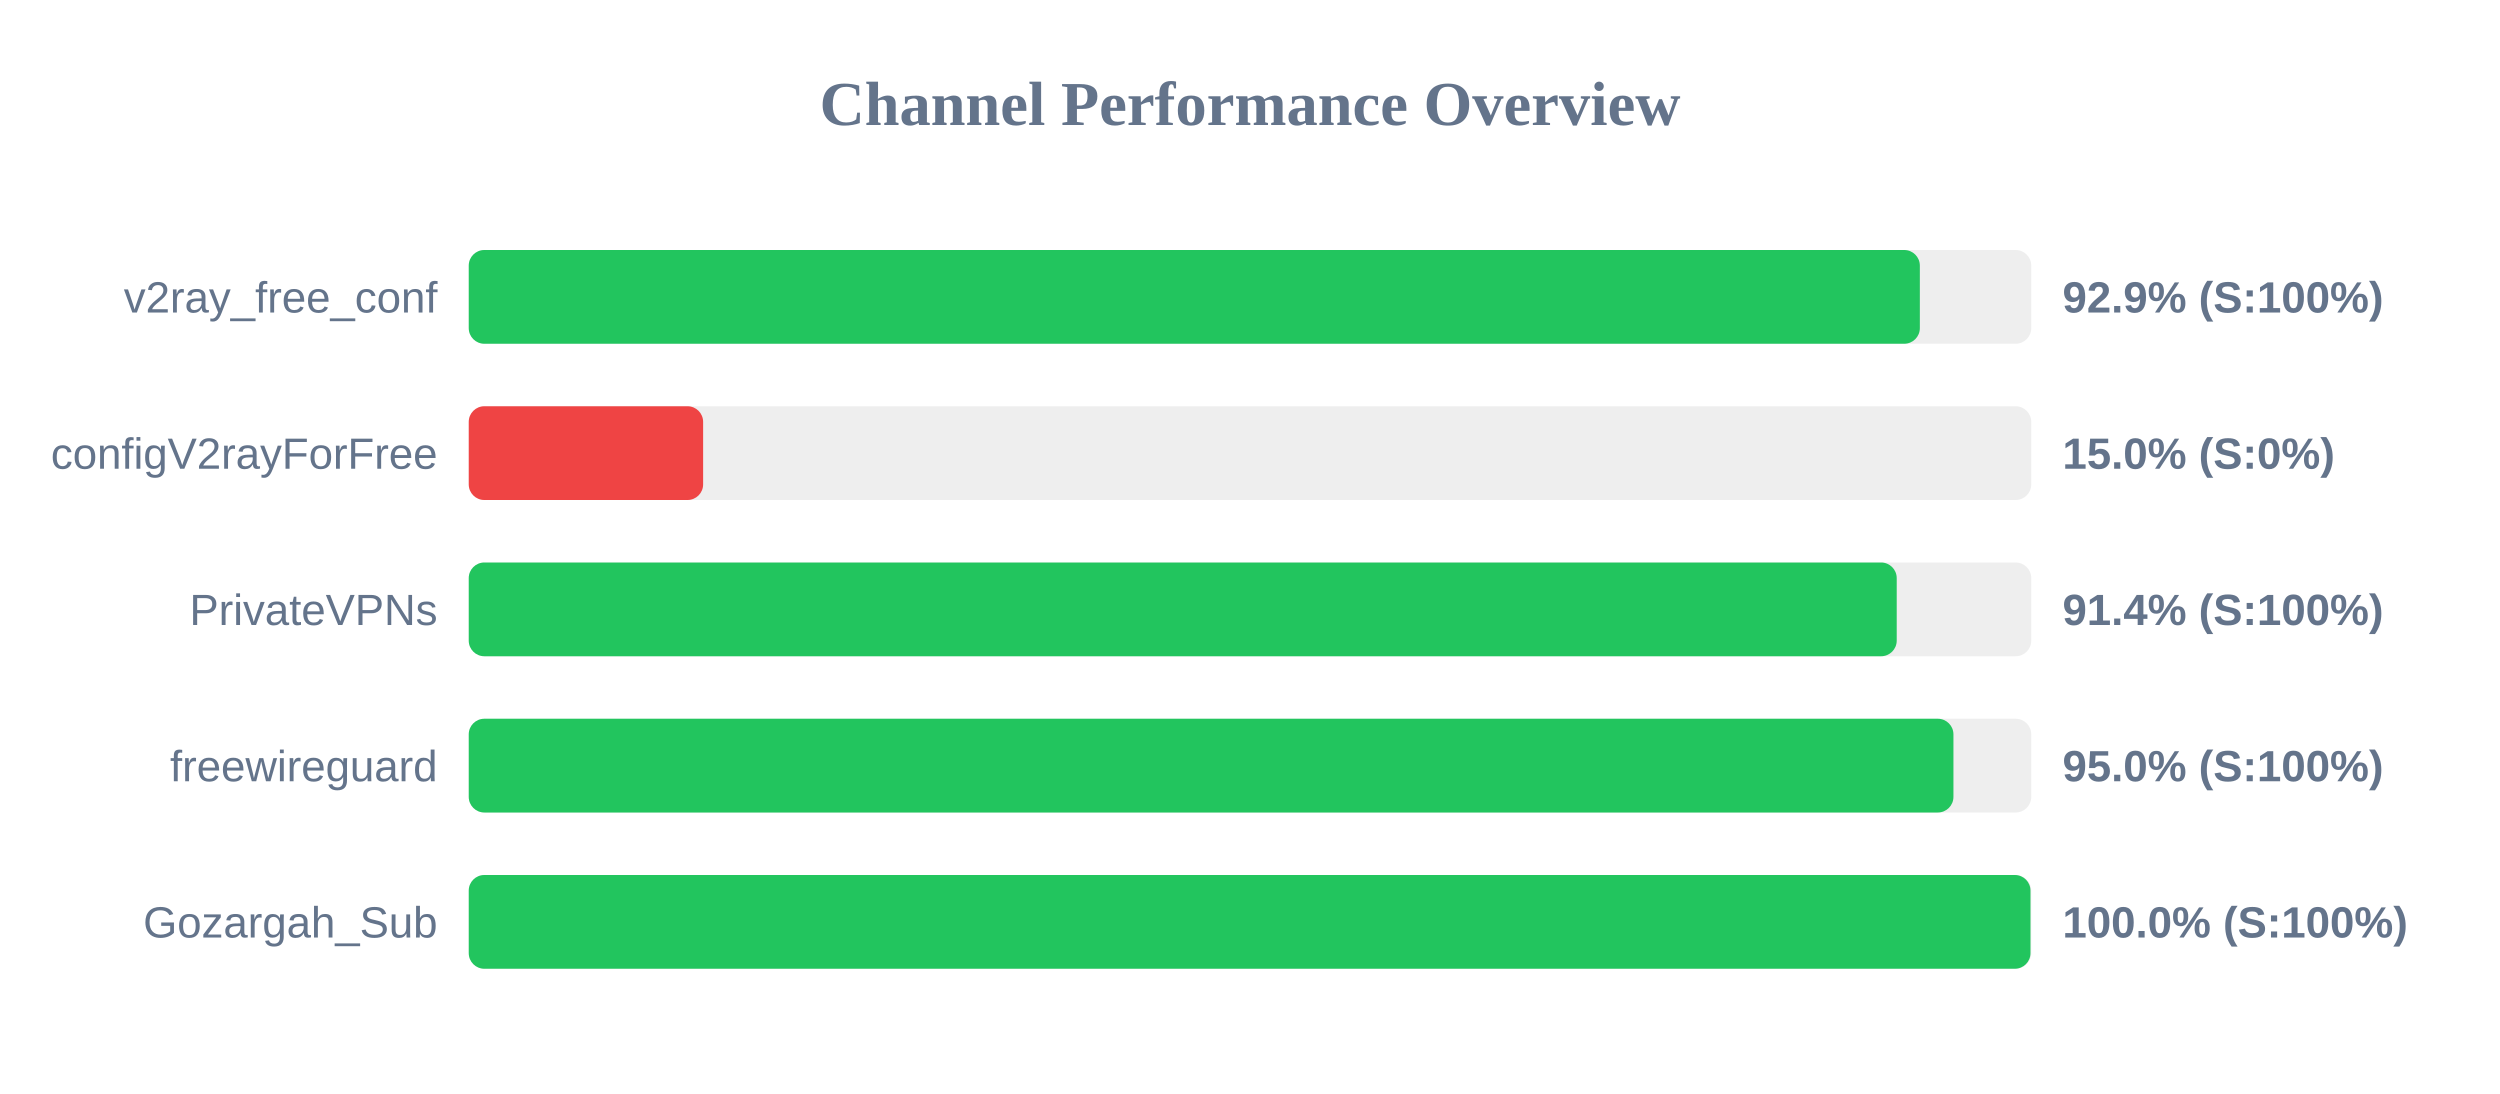
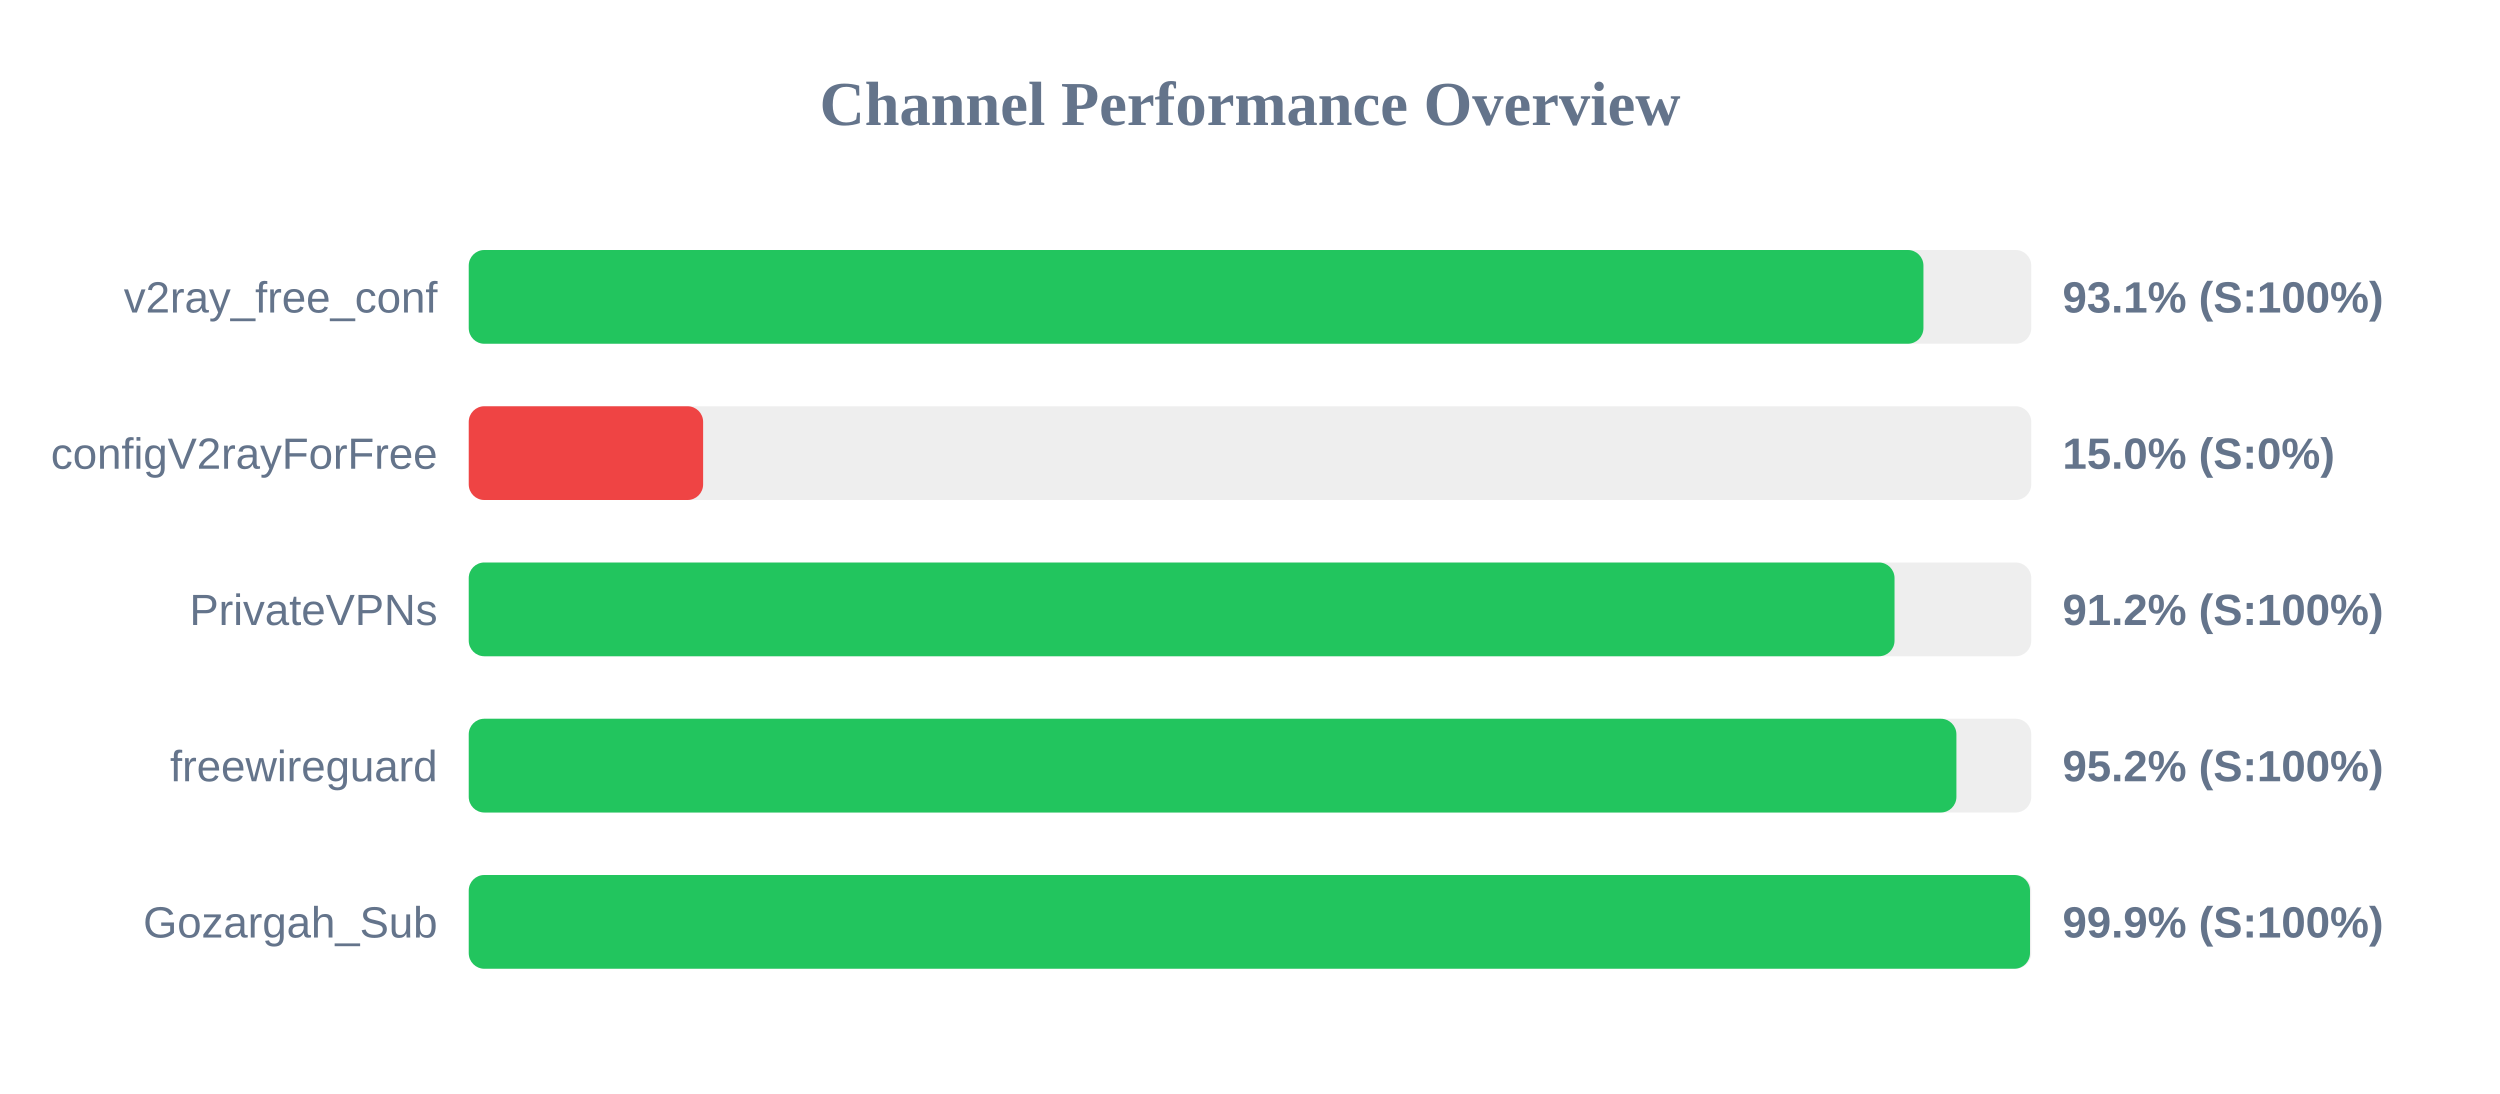
<svg xmlns="http://www.w3.org/2000/svg" width="800" height="350" version="1.1">
  <style>
        .row { font: 14px Arial; fill: #64748b; }
        .score { font: bold 14px Arial; fill: #64748b; }
    </style>
  <text x="400" y="40" text-anchor="middle" font-size="20px" font-weight="bold" fill="#64748b">Channel Performance Overview</text>
  <rect x="150" y="80" width="500" height="30" fill="#eee" rx="5" />
-   <rect x="150" y="80" width="464.35" height="30" fill="#22c55e" rx="5" />
+   <rect x="150" y="80" width="465.5" height="30" fill="#22c55e" rx="5" />
  <text x="140" y="100" text-anchor="end" class="row">v2ray_free_conf</text>
-   <text x="660" y="100" text-anchor="start" class="score">92.9% (S:100%)</text>
+   <text x="660" y="100" text-anchor="start" class="score">93.1% (S:100%)</text>
  <rect x="150" y="130" width="500" height="30" fill="#eee" rx="5" />
  <rect x="150" y="130" width="75.0" height="30" fill="#ef4444" rx="5" />
  <text x="140" y="150" text-anchor="end" class="row">configV2rayForFree</text>
  <text x="660" y="150" text-anchor="start" class="score">15.0% (S:0%)</text>
  <rect x="150" y="180" width="500" height="30" fill="#eee" rx="5" />
-   <rect x="150" y="180" width="456.95" height="30" fill="#22c55e" rx="5" />
+   <rect x="150" y="180" width="456.25" height="30" fill="#22c55e" rx="5" />
  <text x="140" y="200" text-anchor="end" class="row">PrivateVPNs</text>
-   <text x="660" y="200" text-anchor="start" class="score">91.4% (S:100%)</text>
+   <text x="660" y="200" text-anchor="start" class="score">91.2% (S:100%)</text>
  <rect x="150" y="230" width="500" height="30" fill="#eee" rx="5" />
-   <rect x="150" y="230" width="475.1" height="30" fill="#22c55e" rx="5" />
+   <rect x="150" y="230" width="476.05" height="30" fill="#22c55e" rx="5" />
  <text x="140" y="250" text-anchor="end" class="row">freewireguard</text>
-   <text x="660" y="250" text-anchor="start" class="score">95.0% (S:100%)</text>
+   <text x="660" y="250" text-anchor="start" class="score">95.2% (S:100%)</text>
  <rect x="150" y="280" width="500" height="30" fill="#eee" rx="5" />
-   <rect x="150" y="280" width="499.75" height="30" fill="#22c55e" rx="5" />
+   <rect x="150" y="280" width="499.6" height="30" fill="#22c55e" rx="5" />
  <text x="140" y="300" text-anchor="end" class="row">Gozargah_Sub</text>
-   <text x="660" y="300" text-anchor="start" class="score">100.0% (S:100%)</text>
+   <text x="660" y="300" text-anchor="start" class="score">99.9% (S:100%)</text>
</svg>
